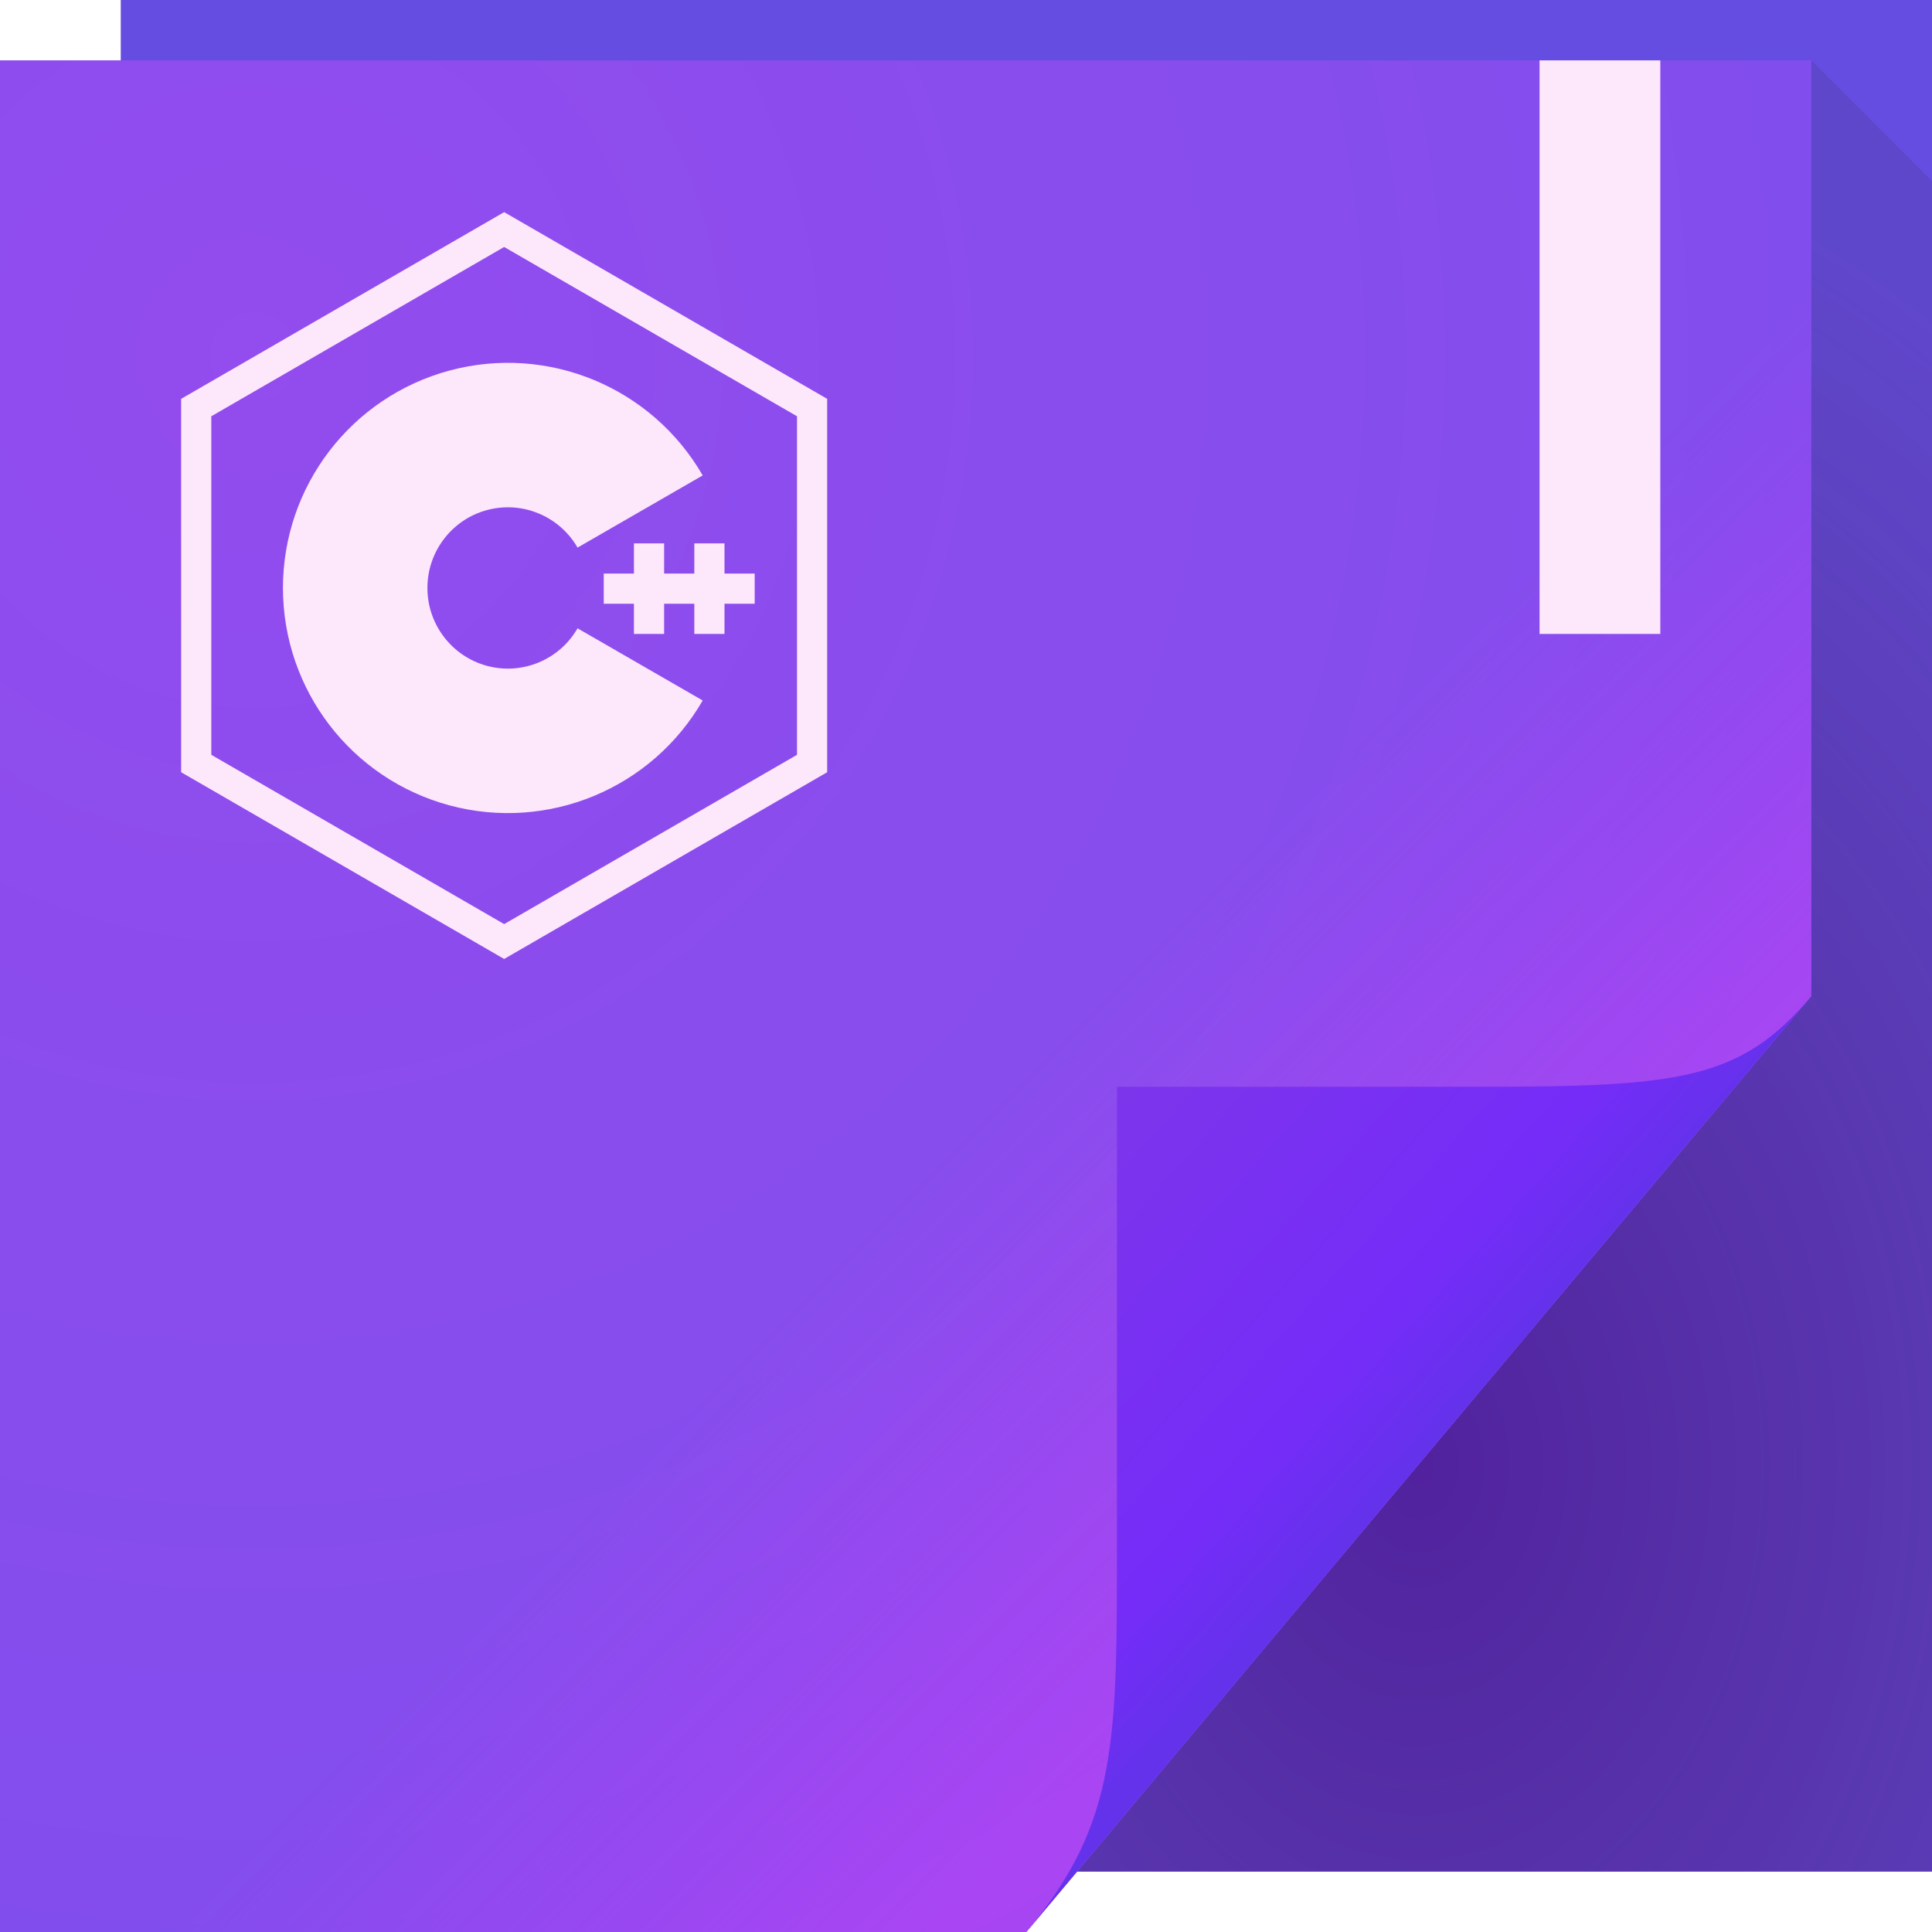
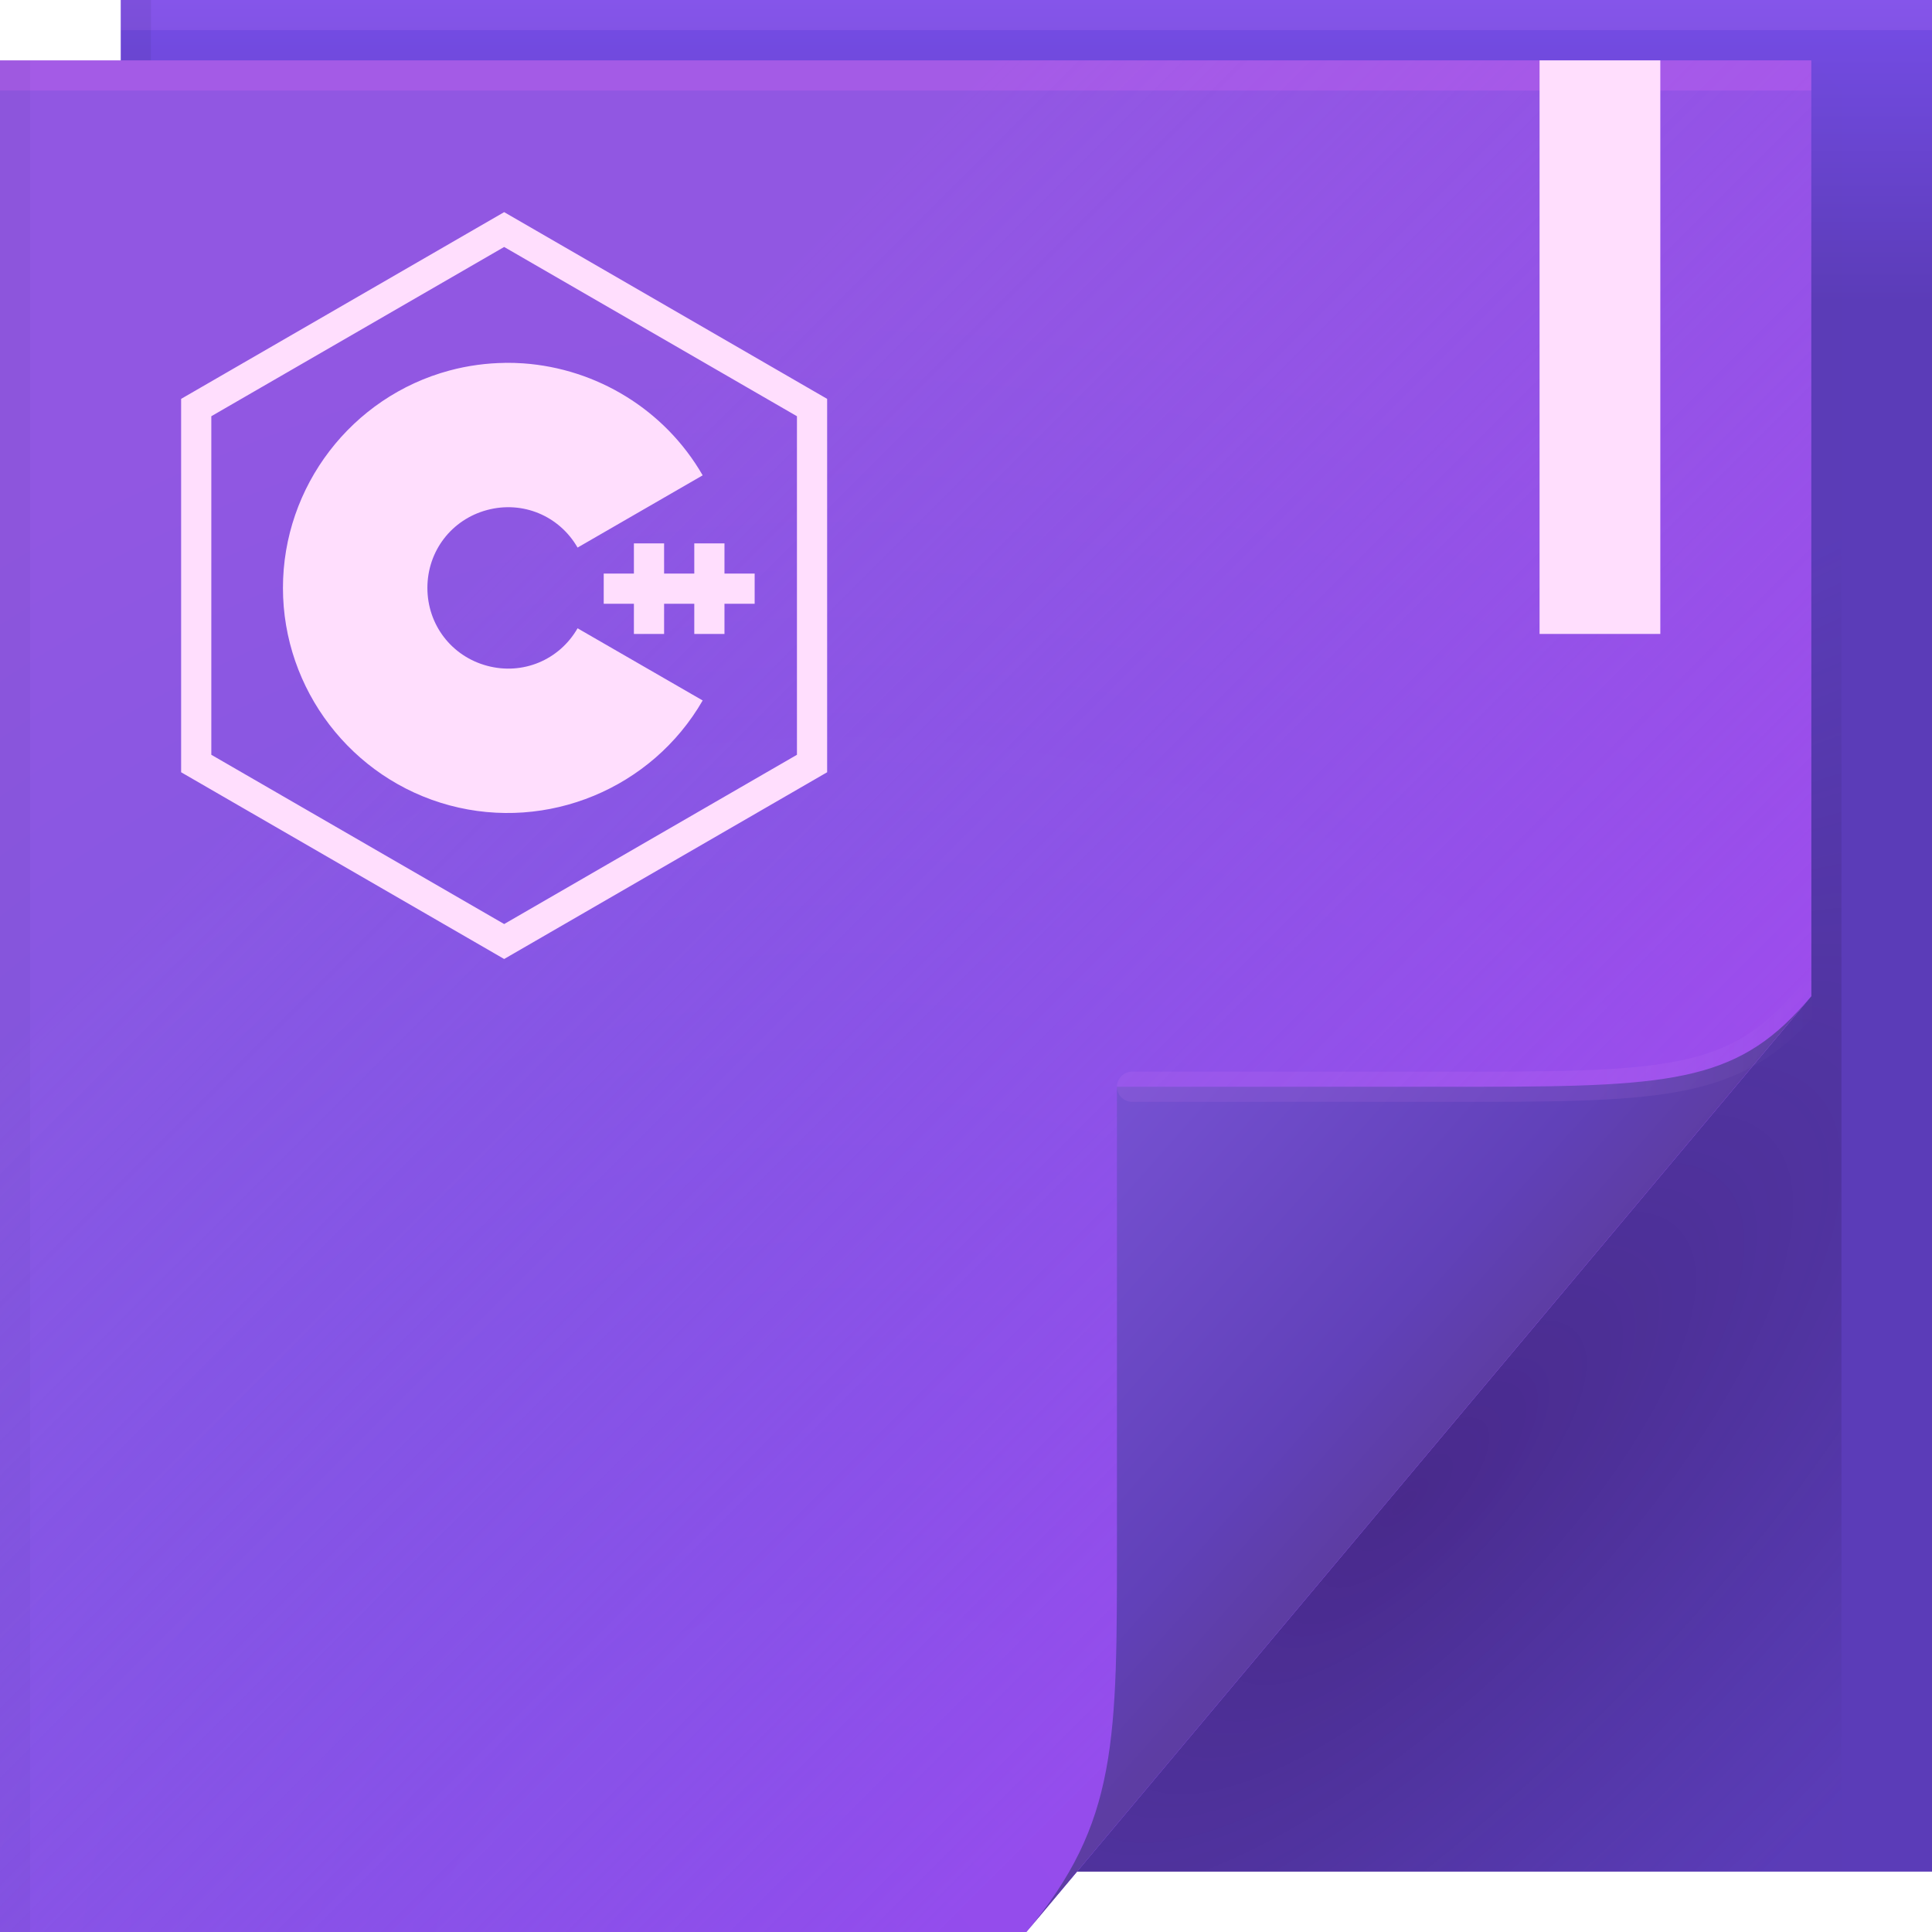
<svg xmlns="http://www.w3.org/2000/svg" width="64" height="64" version="1.1">
  <defs>
-     <radialGradient id="a" cx="46.306" cy="38.848" r="14.161" gradientTransform="matrix(2.3177 0 0 3.1347 -60.325 -73.277)" gradientUnits="userSpaceOnUse">
-       <stop stop-color="#450673" stop-opacity=".609" offset="0" />
-       <stop stop-color="#472253" stop-opacity=".146" offset="1" />
+     <linearGradient id="linearGradient82616" x1="53.055" x2="60.201" y1="35.97" y2="35.97" gradientUnits="userSpaceOnUse">
+       <stop stop-color="#ff94fb" stop-opacity=".087" offset="0" />
+       <stop stop-color="#ffffff" stop-opacity="0" offset="1" />
+     </linearGradient>
+     <linearGradient id="linearGradient70762" x1="82.744" x2="71" y1="79.421" y2="69" gradientTransform="translate(-34,-33)" gradientUnits="userSpaceOnUse">
+       <stop stop-color="#5d3da3" offset="0" />
+       <stop stop-color="#6141b9" offset=".252" />
+       <stop stop-color="#7651d2" offset="1" />
+     </linearGradient>
+     <linearGradient id="linearGradient79106" x1="-53.516" x2="-23.435" y1="19.884" y2="49.965" gradientTransform="translate(68.672)" gradientUnits="userSpaceOnUse">
+       <stop stop-color="#8d4ced" stop-opacity=".002" offset="0" />
+       <stop stop-color="#a945f3" stop-opacity=".615" offset="1" />
+     </linearGradient>
+     <radialGradient id="radialGradient83837-2" cx="29.526" cy="55.944" r="30" gradientTransform="matrix(1.8427,0,0,1.9042,-26.521,-39.268)" gradientUnits="userSpaceOnUse">
+       <stop stop-color="#6e59e2" offset="0" />
+       <stop stop-color="#9257e3" offset="1" />
    </radialGradient>
-     <linearGradient id="c" x1="48.704" x2="36" y1="46" y2="33.296" gradientUnits="userSpaceOnUse">
-       <stop stop-color="#f037ff" stop-opacity=".354" offset="0" />
-       <stop stop-color="#e934ff" stop-opacity="0" offset="1" />
+     <radialGradient id="a-5-2" cx="46.762" cy="39.221" r="14.161" gradientTransform="matrix(.86297 .86297 -2.3655 2.3655 98.927 -83.343)" gradientUnits="userSpaceOnUse">
+       <stop stop-color="#27083a" stop-opacity=".351" offset="0" />
+       <stop stop-color="#282253" stop-opacity=".004" offset="1" />
+     </radialGradient>
+     <linearGradient id="linearGradient65720-9" x1="61.017" x2="61.017" y1="10" gradientUnits="userSpaceOnUse">
+       <stop stop-color="#5b3cb8" offset="0" />
+       <stop stop-color="#764de7" offset="1" />
    </linearGradient>
-     <linearGradient id="d" x1="82.744" x2="71" y1="79.421" y2="69" gradientTransform="translate(-34,-33)" gradientUnits="userSpaceOnUse">
-       <stop stop-color="#6432eb" offset="0" />
-       <stop stop-color="#752cf8" offset=".252" />
-       <stop stop-color="#7d35eb" offset="1" />
-     </linearGradient>
-     <radialGradient id="b" cx="8.569" cy="26.419" r="30" gradientTransform="matrix(2.4121 0 0 2.4925 -12.294 -54.03)" gradientUnits="userSpaceOnUse">
-       <stop stop-color="#ea37ff" stop-opacity=".385" offset="0" />
-       <stop stop-color="#bf37ff" stop-opacity=".328" offset="1" />
-     </radialGradient>
  </defs>
-   <path d="m4 0h60v62h-60z" fill="#644de0" />
-   <path d="m60 2v31l-24.322 29h28.322v-56z" fill="url(#a)" />
-   <path d="m0 2h60v31l-26 31h-34z" fill="#5c59e3" />
-   <path d="m0 2h60v31l-26 31h-34z" fill="url(#b)" />
-   <path d="m0 2h60v31l-26 31h-34z" fill="url(#c)" />
-   <path d="m34 64 26-31c-2.329 2.776-4.361 3-11 3h-12v15c0 6.644 0.044 9.37-3 13z" fill="url(#d)" />
-   <path transform="matrix(.83529 0 0 .83626 -1.7566 .78294)" d="m34.309 29.309-12.212 7.051-12.212-7.051v-14.101l12.212-7.051 12.212 7.051z" fill="none" stroke="#fce7fb" stroke-width="1.196" style="-inkscape-stroke:none" />
-   <path d="m21.205 22.009a5.059 5.065 0 0 1-5.69 2.36 5.059 5.065 0 0 1-3.749-4.892 5.059 5.065 0 0 1 3.749-4.892 5.059 5.065 0 0 1 5.69 2.36" fill="none" stroke="#fce7fb" stroke-width="4.786" />
-   <path d="m21 18v1h-1v1h1v1h1v-1h1v1h1v-1h1v-1h-1v-1h-1v1h-1v-1h-1z" fill="#fce7fb" style="-inkscape-stroke:none" />
-   <rect x="51" y="2" width="4" height="19" color="#000" fill="#fce7fb" style="-inkscape-stroke:none;font-variation-settings:normal" stop-color="#000" />
+   <path d="m4 0h60v62h-60z" fill="url(#linearGradient65720-9)" />
+   <path d="m60 2v31l-24.322 29h25.322v-59z" fill="url(#a-5-2)" />
+   <path d="m0 2h60v31l-26 31h-34z" fill="url(#radialGradient83837-2)" />
+   <g>
+     <path d="m0 2h60v31l-26 31h-34z" fill="url(#linearGradient79106)" />
+   </g>
+   <path d="m34 64 26-31c-2.329 2.776-4.361 3-11 3h-12v15c0 6.644 0.044 9.37-3 13z" fill="url(#linearGradient70762)" />
+   <path d="m60 33c-2.329 2.776-4.361 3-11 3h-11.5" fill="none" stroke="url(#linearGradient82616)" stroke-linecap="round" stroke-opacity=".995" />
+   <g stroke-linecap="round" stroke-linejoin="round">
+     <rect y="2" width="60" height="1" fill="#ff6df9" fill-opacity=".175" stop-color="#000000" style="-inkscape-stroke:none;paint-order:stroke fill markers" />
+     <rect x="4" width="60" height="1" fill="#ff97fb" fill-opacity=".109" stop-color="#000000" style="-inkscape-stroke:none;paint-order:stroke fill markers" />
+     <rect transform="rotate(90)" x="2" y="-1" width="62" height="1" fill="#000000" fill-opacity=".03" stop-color="#000000" style="-inkscape-stroke:none;paint-order:stroke fill markers" />
+     <rect transform="rotate(90)" y="-5" width="2" height="1" fill="#000000" fill-opacity=".06" stop-color="#000000" style="-inkscape-stroke:none;paint-order:stroke fill markers" />
+   </g>
+   <rect x="51" y="2" width="4" height="19" fill="#ffdefd" stop-color="#000000" style="-inkscape-stroke:none;font-variation-settings:normal" />
+   <path d="m16.701 7.027-10.701 6.186v12.369l10.701 6.186 10.699-6.186v-12.369zm0 1.154 9.699 5.607v11.215l-9.699 5.607-9.701-5.607v-11.215zm0.029 3.84c-0.61 0.007-1.227 0.089-1.836 0.252-3.248 0.871-5.521 3.841-5.521 7.203 1.64e-5 3.362 2.274 6.332 5.521 7.203 3.248 0.871 6.703-0.562 8.383-3.475l-4.144-2.391c-0.61 1.058-1.822 1.558-2.998 1.242-1.176-0.315-1.977-1.358-1.977-2.58 6e-6 -1.222 0.801-2.265 1.977-2.58 1.176-0.315 2.388 0.187 2.998 1.244l4.144-2.393c-1.26-2.185-3.519-3.537-5.939-3.709-0.202-0.014-0.404-0.02-0.607-0.018zm4.269 5.979v1h-1v1h1v1h1v-1h1v1h1v-1h1v-1h-1v-1h-1v1h-1v-1z" color="#000000" fill="#ffdefd" style="-inkscape-stroke:none" />
</svg>
